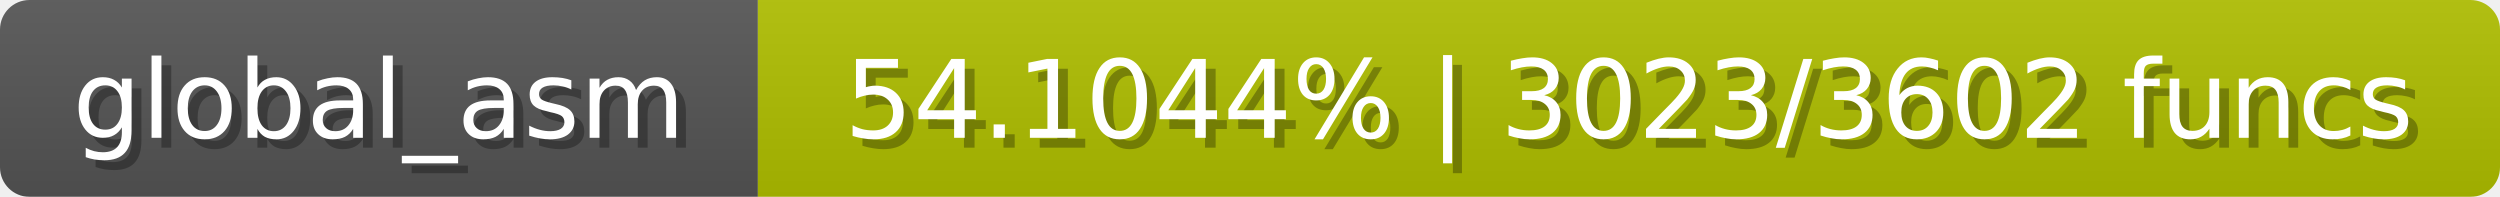
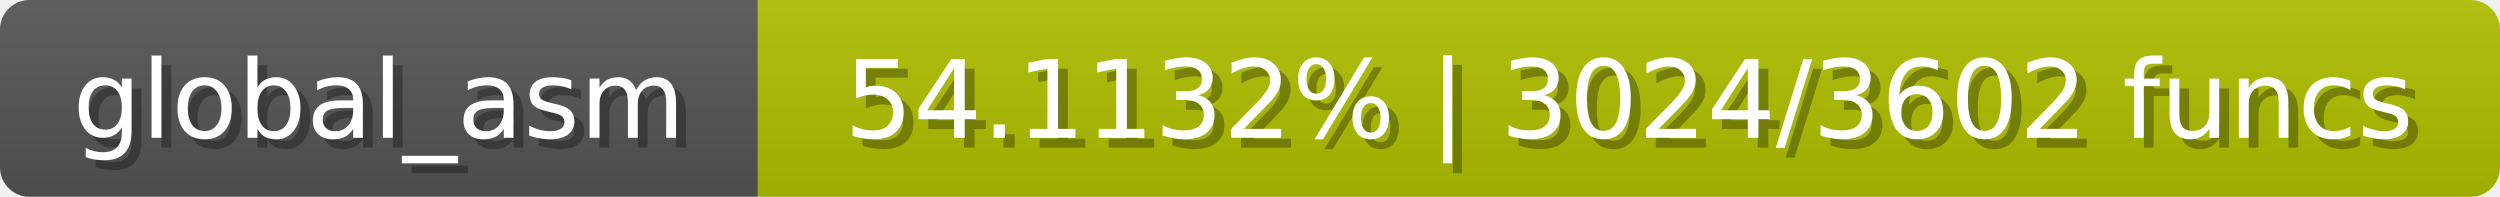
<svg xmlns="http://www.w3.org/2000/svg" width="254" height="20">
  <linearGradient id="b" x2="0" y2="100%">
    <stop offset="0" stop-color="#bbb" stop-opacity=".1" />
    <stop offset="1" stop-opacity=".1" />
  </linearGradient>
  <mask id="anybadge_1">
    <rect width="254" height="20" rx="3" fill="#fff" />
  </mask>
  <g mask="url(#anybadge_1)">
    <path fill="#555" d="M0 0h77v20H0z" />
    <path fill="#b0c000" d="M77 0h177v20H77z" />
    <path fill="url(#b)" d="M0 0h254v20H0z" />
  </g>
  <g fill="#fff" text-anchor="middle" font-family="DejaVu Sans,Verdana,Geneva,sans-serif" font-size="11">
    <text x="39.5" y="15" fill="#010101" fill-opacity=".3">global_asm</text>
    <text x="38.5" y="14">global_asm</text>
  </g>
  <g fill="#fff" text-anchor="middle" font-family="DejaVu Sans,Verdana,Geneva,sans-serif" font-size="11">
-     <text x="166.5" y="15" fill="#010101" fill-opacity=".3">54.1044% | 3023/3602 funcs</text>
-     <text x="165.5" y="14">54.1044% | 3023/3602 funcs</text>
+     <text x="166.5" y="15" fill="#010101" fill-opacity=".3">54.1132% | 3024/3602 funcs</text>
+     <text x="165.5" y="14">54.1132% | 3024/3602 funcs</text>
  </g>
</svg>
